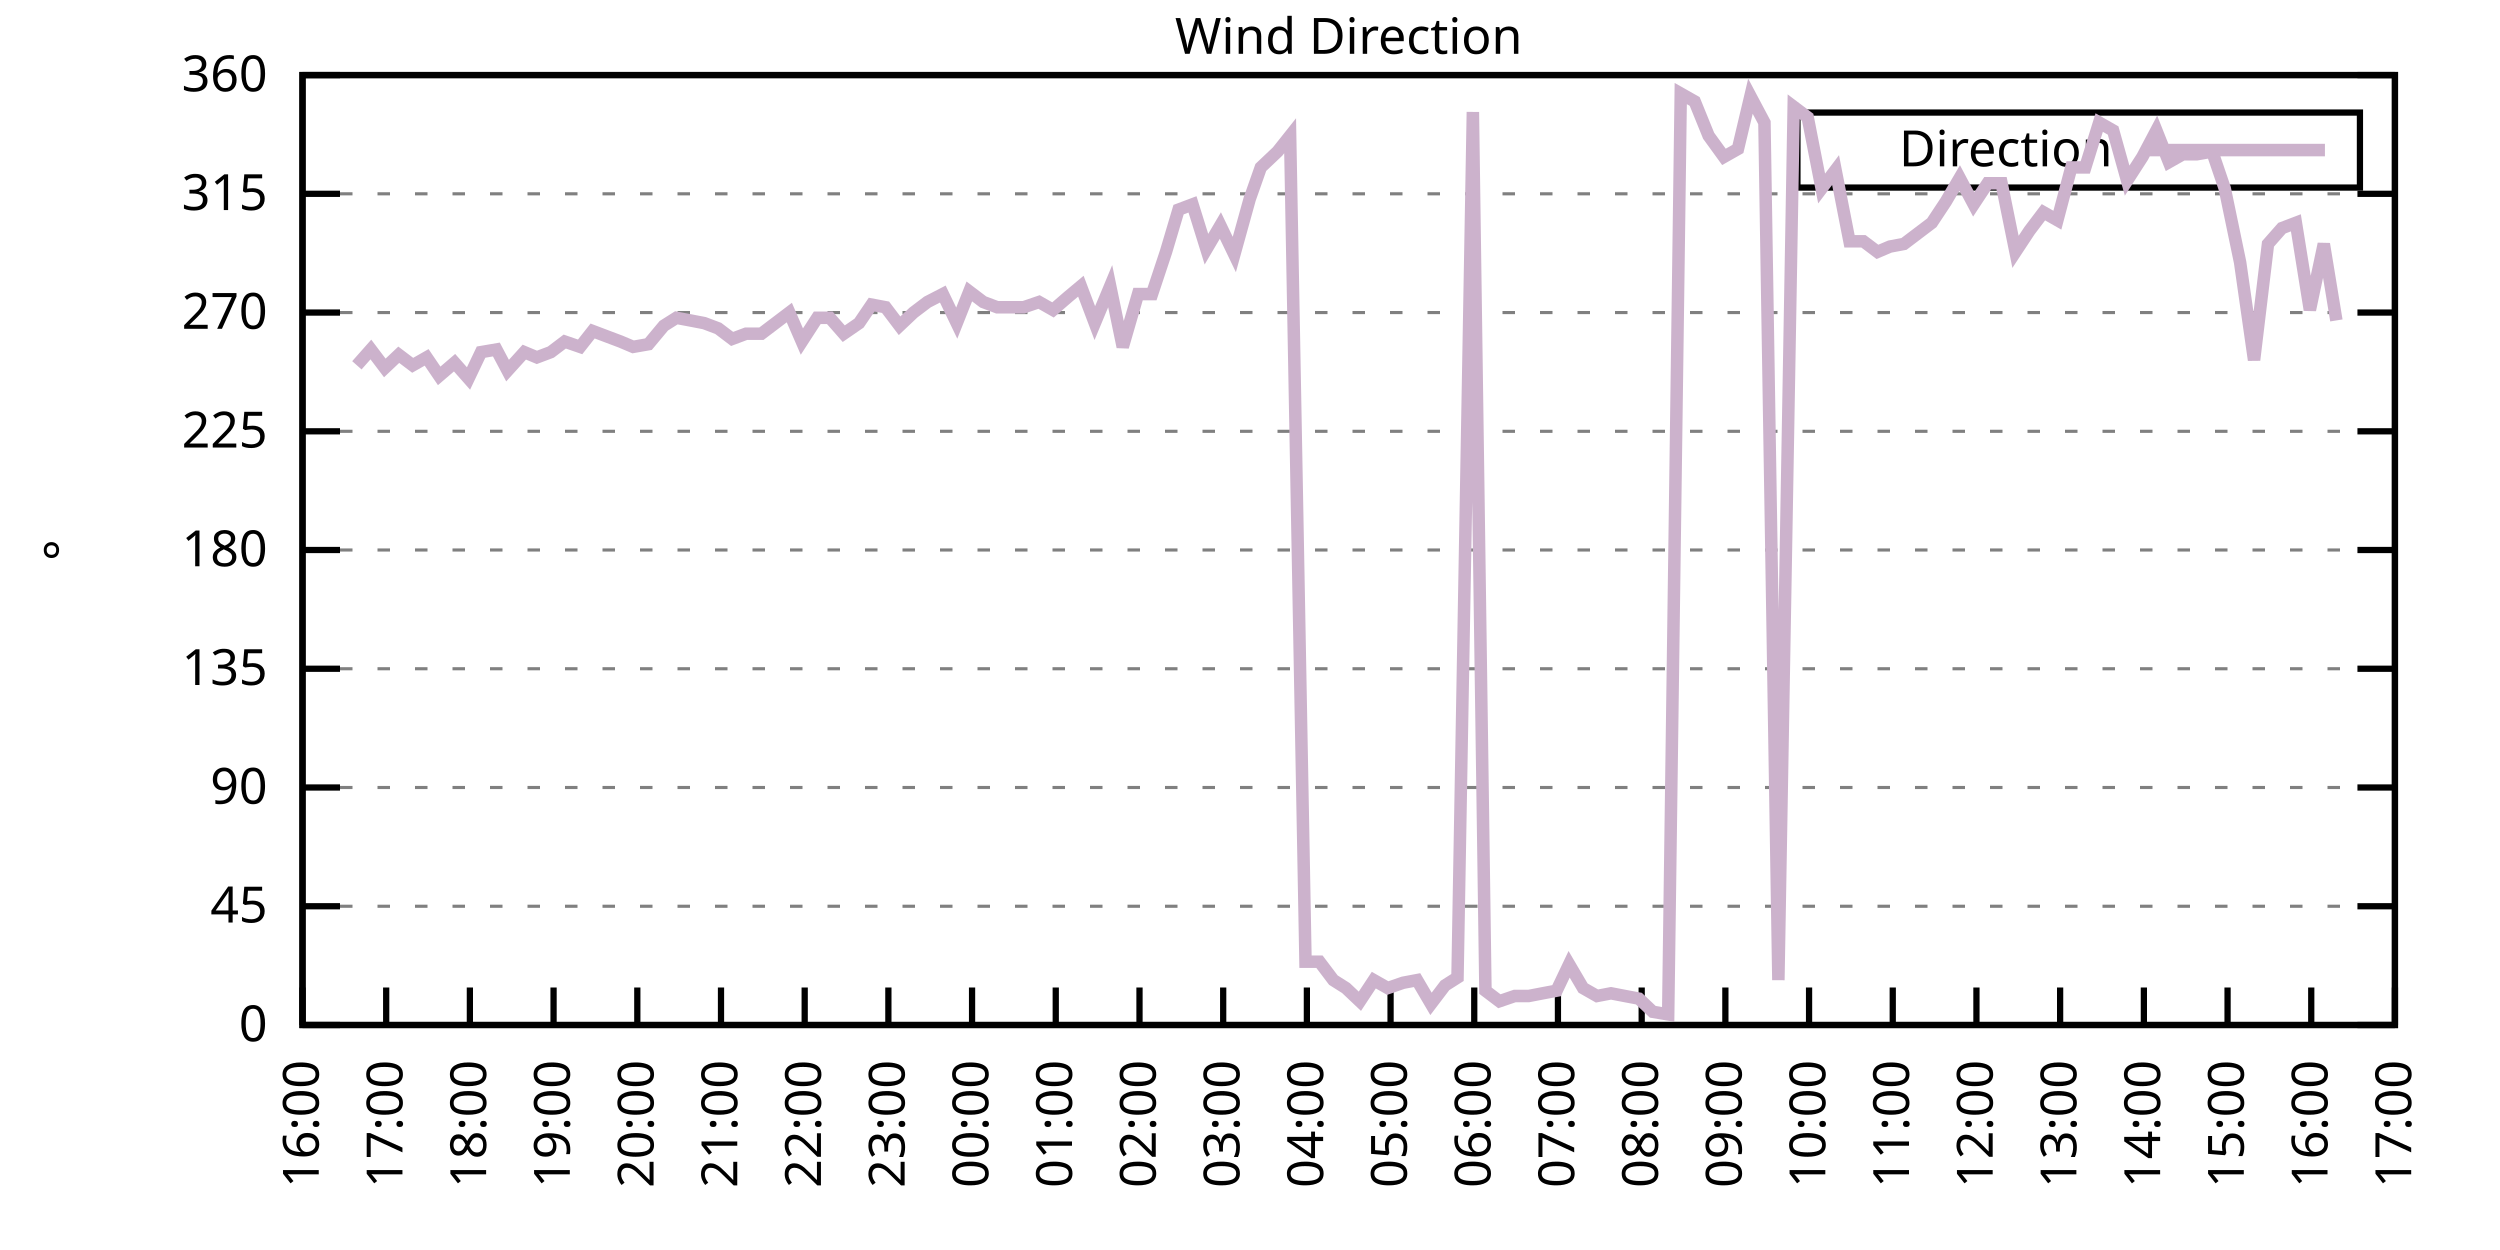
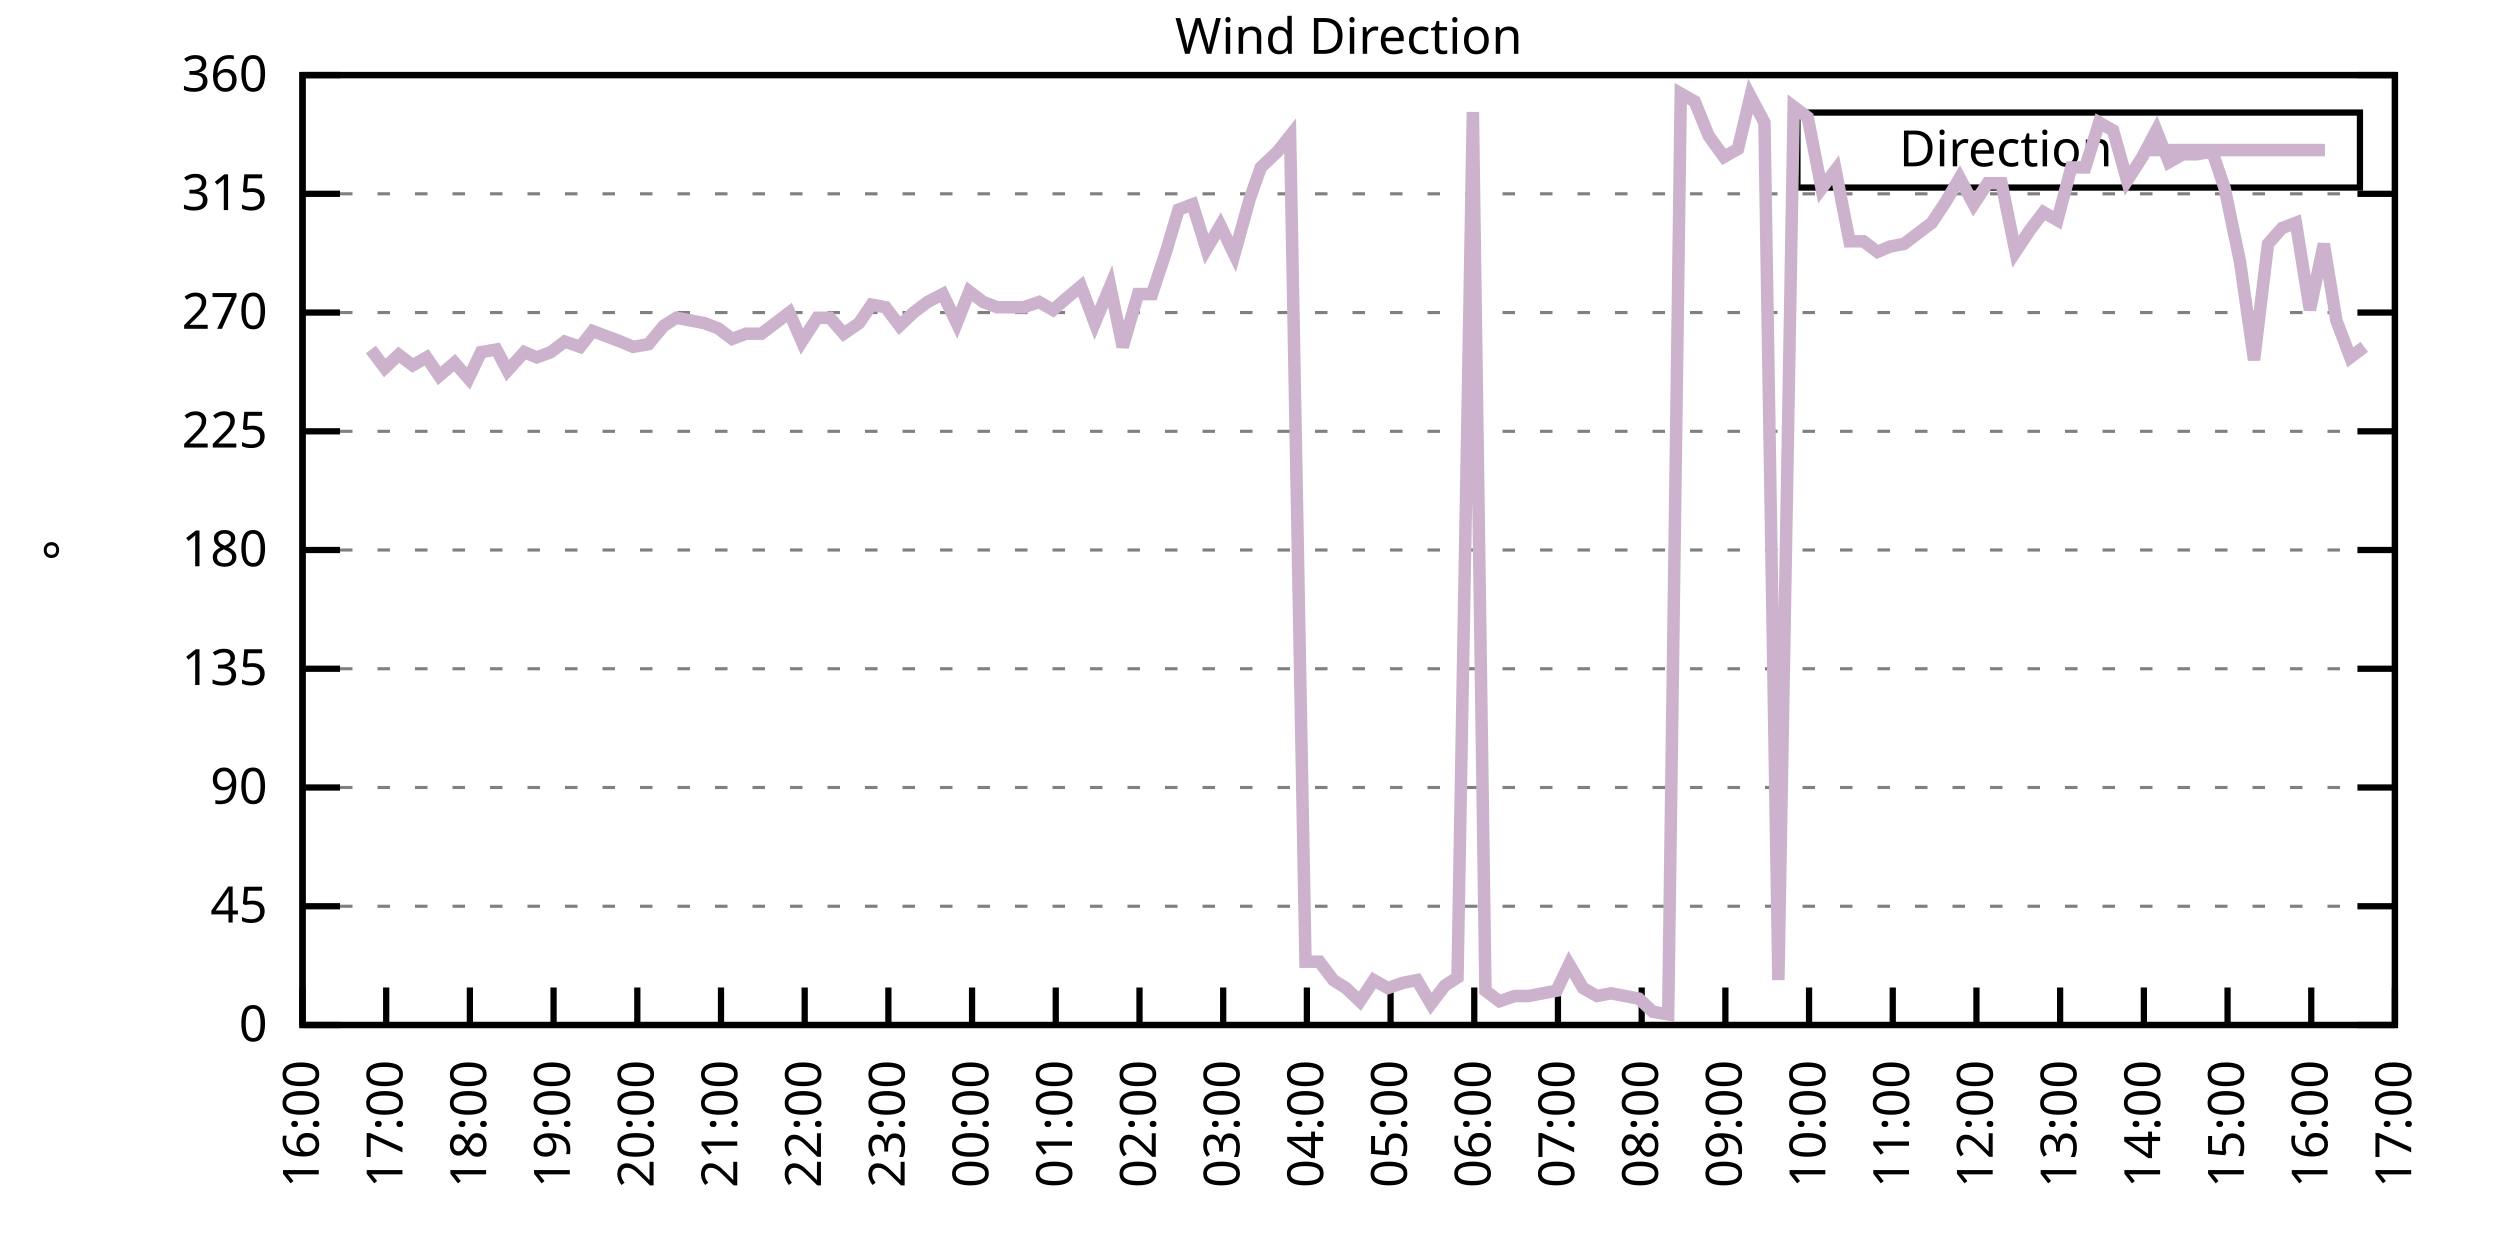
<svg xmlns="http://www.w3.org/2000/svg" xmlns:xlink="http://www.w3.org/1999/xlink" width="400" height="200" viewBox="0 0 400 200">
  <g id="gnuplot_canvas">
    <rect x="0" y="0" width="400" height="200" fill="none" />
    <defs>
      <circle id="gpDot" r="0.5" stroke-width="0.5" stroke="currentColor" />
      <path id="gpPt0" stroke-width="0.333" stroke="currentColor" d="M-1,0 h2 M0,-1 v2" />
      <path id="gpPt1" stroke-width="0.333" stroke="currentColor" d="M-1,-1 L1,1 M1,-1 L-1,1" />
      <path id="gpPt2" stroke-width="0.333" stroke="currentColor" d="M-1,0 L1,0 M0,-1 L0,1 M-1,-1 L1,1 M-1,1 L1,-1" />
      <rect id="gpPt3" stroke-width="0.333" stroke="currentColor" x="-1" y="-1" width="2" height="2" />
      <rect id="gpPt4" stroke-width="0.333" stroke="currentColor" fill="currentColor" x="-1" y="-1" width="2" height="2" />
      <circle id="gpPt5" stroke-width="0.333" stroke="currentColor" cx="0" cy="0" r="1" />
      <use xlink:href="#gpPt5" id="gpPt6" fill="currentColor" stroke="none" />
      <path id="gpPt7" stroke-width="0.333" stroke="currentColor" d="M0,-1.33 L-1.33,0.67 L1.33,0.67 z" />
      <use xlink:href="#gpPt7" id="gpPt8" fill="currentColor" stroke="none" />
      <use xlink:href="#gpPt7" id="gpPt9" stroke="currentColor" transform="rotate(180)" />
      <use xlink:href="#gpPt9" id="gpPt10" fill="currentColor" stroke="none" />
      <use xlink:href="#gpPt3" id="gpPt11" stroke="currentColor" transform="rotate(45)" />
      <use xlink:href="#gpPt11" id="gpPt12" fill="currentColor" stroke="none" />
      <path id="gpPt13" stroke-width="0.333" stroke="currentColor" d="M0,1.330 L1.265,0.411 L0.782,-1.067 L-0.782,-1.076 L-1.265,0.411 z" />
      <use xlink:href="#gpPt13" id="gpPt14" fill="currentColor" stroke="none" />
      <filter id="textbox" filterUnits="objectBoundingBox" x="0" y="0" height="1" width="1">
        <feFlood flood-color="white" flood-opacity="1" result="bgnd" />
        <feComposite in="SourceGraphic" in2="bgnd" operator="atop" />
      </filter>
      <filter id="greybox" filterUnits="objectBoundingBox" x="0" y="0" height="1" width="1">
        <feFlood flood-color="lightgrey" flood-opacity="1" result="grey" />
        <feComposite in="SourceGraphic" in2="grey" operator="atop" />
      </filter>
    </defs>
    <g fill="none" color="white" stroke="currentColor" stroke-width="1.00" stroke-linecap="butt" stroke-linejoin="miter">
</g>
    <g fill="none" color="black" stroke="currentColor" stroke-width="1.00" stroke-linecap="butt" stroke-linejoin="miter">
      <g stroke="none" shape-rendering="crispEdges">
        <polygon fill="rgb(255, 255, 255)" points="48.40,164.00 383.18,164.00 383.18,12.02 48.40,12.02 " />
      </g>
    </g>
    <g fill="none" color="black" stroke="currentColor" stroke-width="1.00" stroke-linecap="butt" stroke-linejoin="miter">
</g>
    <g fill="none" color="black" stroke="black" stroke-width="0.50" stroke-linecap="butt" stroke-linejoin="miter">
</g>
    <g fill="none" color="gray" stroke="currentColor" stroke-width="0.50" stroke-linecap="butt" stroke-linejoin="miter">
      <path stroke="gray" stroke-dasharray="2,4" class="gridline" d="M48.40,164.00 L383.19,164.00  " />
    </g>
    <g fill="none" color="gray" stroke="gray" stroke-width="1.00" stroke-linecap="butt" stroke-linejoin="miter">
</g>
    <g fill="none" color="black" stroke="currentColor" stroke-width="1.00" stroke-linecap="butt" stroke-linejoin="miter">
      <path stroke="black" d="M48.40,164.00 L54.40,164.00 M383.19,164.00 L377.19,164.00  " />
      <g transform="translate(42.80,166.60)" stroke="none" fill="black" font-family="Sans" font-size="8.00" text-anchor="end">
        <text>
          <tspan font-family="Sans"> 0</tspan>
        </text>
      </g>
    </g>
    <g fill="none" color="black" stroke="currentColor" stroke-width="1.00" stroke-linecap="butt" stroke-linejoin="miter">
</g>
    <g fill="none" color="black" stroke="black" stroke-width="0.50" stroke-linecap="butt" stroke-linejoin="miter">
</g>
    <g fill="none" color="gray" stroke="currentColor" stroke-width="0.50" stroke-linecap="butt" stroke-linejoin="miter">
      <path stroke="gray" stroke-dasharray="2,4" class="gridline" d="M48.40,145.00 L383.19,145.00  " />
    </g>
    <g fill="none" color="gray" stroke="gray" stroke-width="1.00" stroke-linecap="butt" stroke-linejoin="miter">
</g>
    <g fill="none" color="black" stroke="currentColor" stroke-width="1.00" stroke-linecap="butt" stroke-linejoin="miter">
      <path stroke="black" d="M48.40,145.00 L54.40,145.00 M383.19,145.00 L377.19,145.00  " />
      <g transform="translate(42.80,147.60)" stroke="none" fill="black" font-family="Sans" font-size="8.00" text-anchor="end">
        <text>
          <tspan font-family="Sans"> 45</tspan>
        </text>
      </g>
    </g>
    <g fill="none" color="black" stroke="currentColor" stroke-width="1.00" stroke-linecap="butt" stroke-linejoin="miter">
</g>
    <g fill="none" color="black" stroke="black" stroke-width="0.50" stroke-linecap="butt" stroke-linejoin="miter">
</g>
    <g fill="none" color="gray" stroke="currentColor" stroke-width="0.50" stroke-linecap="butt" stroke-linejoin="miter">
      <path stroke="gray" stroke-dasharray="2,4" class="gridline" d="M48.40,126.00 L383.19,126.00  " />
    </g>
    <g fill="none" color="gray" stroke="gray" stroke-width="1.00" stroke-linecap="butt" stroke-linejoin="miter">
</g>
    <g fill="none" color="black" stroke="currentColor" stroke-width="1.00" stroke-linecap="butt" stroke-linejoin="miter">
      <path stroke="black" d="M48.40,126.00 L54.40,126.00 M383.19,126.00 L377.19,126.00  " />
      <g transform="translate(42.80,128.60)" stroke="none" fill="black" font-family="Sans" font-size="8.00" text-anchor="end">
        <text>
          <tspan font-family="Sans"> 90</tspan>
        </text>
      </g>
    </g>
    <g fill="none" color="black" stroke="currentColor" stroke-width="1.00" stroke-linecap="butt" stroke-linejoin="miter">
</g>
    <g fill="none" color="black" stroke="black" stroke-width="0.50" stroke-linecap="butt" stroke-linejoin="miter">
</g>
    <g fill="none" color="gray" stroke="currentColor" stroke-width="0.50" stroke-linecap="butt" stroke-linejoin="miter">
      <path stroke="gray" stroke-dasharray="2,4" class="gridline" d="M48.40,107.00 L383.19,107.00  " />
    </g>
    <g fill="none" color="gray" stroke="gray" stroke-width="1.00" stroke-linecap="butt" stroke-linejoin="miter">
</g>
    <g fill="none" color="black" stroke="currentColor" stroke-width="1.00" stroke-linecap="butt" stroke-linejoin="miter">
      <path stroke="black" d="M48.40,107.00 L54.40,107.00 M383.19,107.00 L377.19,107.00  " />
      <g transform="translate(42.80,109.60)" stroke="none" fill="black" font-family="Sans" font-size="8.00" text-anchor="end">
        <text>
          <tspan font-family="Sans"> 135</tspan>
        </text>
      </g>
    </g>
    <g fill="none" color="black" stroke="currentColor" stroke-width="1.00" stroke-linecap="butt" stroke-linejoin="miter">
</g>
    <g fill="none" color="black" stroke="black" stroke-width="0.50" stroke-linecap="butt" stroke-linejoin="miter">
</g>
    <g fill="none" color="gray" stroke="currentColor" stroke-width="0.50" stroke-linecap="butt" stroke-linejoin="miter">
      <path stroke="gray" stroke-dasharray="2,4" class="gridline" d="M48.40,88.00 L383.19,88.00  " />
    </g>
    <g fill="none" color="gray" stroke="gray" stroke-width="1.00" stroke-linecap="butt" stroke-linejoin="miter">
</g>
    <g fill="none" color="black" stroke="currentColor" stroke-width="1.00" stroke-linecap="butt" stroke-linejoin="miter">
      <path stroke="black" d="M48.40,88.00 L54.40,88.00 M383.19,88.00 L377.19,88.00  " />
      <g transform="translate(42.80,90.60)" stroke="none" fill="black" font-family="Sans" font-size="8.00" text-anchor="end">
        <text>
          <tspan font-family="Sans"> 180</tspan>
        </text>
      </g>
    </g>
    <g fill="none" color="black" stroke="currentColor" stroke-width="1.00" stroke-linecap="butt" stroke-linejoin="miter">
</g>
    <g fill="none" color="black" stroke="black" stroke-width="0.50" stroke-linecap="butt" stroke-linejoin="miter">
</g>
    <g fill="none" color="gray" stroke="currentColor" stroke-width="0.50" stroke-linecap="butt" stroke-linejoin="miter">
      <path stroke="gray" stroke-dasharray="2,4" class="gridline" d="M48.40,69.01 L383.19,69.01  " />
    </g>
    <g fill="none" color="gray" stroke="gray" stroke-width="1.00" stroke-linecap="butt" stroke-linejoin="miter">
</g>
    <g fill="none" color="black" stroke="currentColor" stroke-width="1.00" stroke-linecap="butt" stroke-linejoin="miter">
      <path stroke="black" d="M48.40,69.01 L54.40,69.01 M383.19,69.01 L377.19,69.01  " />
      <g transform="translate(42.80,71.61)" stroke="none" fill="black" font-family="Sans" font-size="8.00" text-anchor="end">
        <text>
          <tspan font-family="Sans"> 225</tspan>
        </text>
      </g>
    </g>
    <g fill="none" color="black" stroke="currentColor" stroke-width="1.00" stroke-linecap="butt" stroke-linejoin="miter">
</g>
    <g fill="none" color="black" stroke="black" stroke-width="0.50" stroke-linecap="butt" stroke-linejoin="miter">
</g>
    <g fill="none" color="gray" stroke="currentColor" stroke-width="0.50" stroke-linecap="butt" stroke-linejoin="miter">
      <path stroke="gray" stroke-dasharray="2,4" class="gridline" d="M48.40,50.01 L383.19,50.01  " />
    </g>
    <g fill="none" color="gray" stroke="gray" stroke-width="1.00" stroke-linecap="butt" stroke-linejoin="miter">
</g>
    <g fill="none" color="black" stroke="currentColor" stroke-width="1.00" stroke-linecap="butt" stroke-linejoin="miter">
      <path stroke="black" d="M48.40,50.01 L54.40,50.01 M383.19,50.01 L377.19,50.01  " />
      <g transform="translate(42.80,52.61)" stroke="none" fill="black" font-family="Sans" font-size="8.00" text-anchor="end">
        <text>
          <tspan font-family="Sans"> 270</tspan>
        </text>
      </g>
    </g>
    <g fill="none" color="black" stroke="currentColor" stroke-width="1.00" stroke-linecap="butt" stroke-linejoin="miter">
</g>
    <g fill="none" color="black" stroke="black" stroke-width="0.50" stroke-linecap="butt" stroke-linejoin="miter">
</g>
    <g fill="none" color="gray" stroke="currentColor" stroke-width="0.50" stroke-linecap="butt" stroke-linejoin="miter">
      <path stroke="gray" stroke-dasharray="2,4" class="gridline" d="M48.40,31.01 L383.19,31.01  " />
    </g>
    <g fill="none" color="gray" stroke="gray" stroke-width="1.00" stroke-linecap="butt" stroke-linejoin="miter">
</g>
    <g fill="none" color="black" stroke="currentColor" stroke-width="1.00" stroke-linecap="butt" stroke-linejoin="miter">
      <path stroke="black" d="M48.40,31.01 L54.40,31.01 M383.19,31.01 L377.19,31.01  " />
      <g transform="translate(42.80,33.61)" stroke="none" fill="black" font-family="Sans" font-size="8.00" text-anchor="end">
        <text>
          <tspan font-family="Sans"> 315</tspan>
        </text>
      </g>
    </g>
    <g fill="none" color="black" stroke="currentColor" stroke-width="1.00" stroke-linecap="butt" stroke-linejoin="miter">
</g>
    <g fill="none" color="black" stroke="black" stroke-width="0.50" stroke-linecap="butt" stroke-linejoin="miter">
</g>
    <g fill="none" color="gray" stroke="currentColor" stroke-width="0.50" stroke-linecap="butt" stroke-linejoin="miter">
      <path stroke="gray" stroke-dasharray="2,4" class="gridline" d="M48.40,12.01 L383.19,12.01  " />
    </g>
    <g fill="none" color="gray" stroke="gray" stroke-width="1.00" stroke-linecap="butt" stroke-linejoin="miter">
</g>
    <g fill="none" color="black" stroke="currentColor" stroke-width="1.00" stroke-linecap="butt" stroke-linejoin="miter">
      <path stroke="black" d="M48.40,12.01 L54.40,12.01 M383.19,12.01 L377.19,12.01  " />
      <g transform="translate(42.80,14.61)" stroke="none" fill="black" font-family="Sans" font-size="8.00" text-anchor="end">
        <text>
          <tspan font-family="Sans"> 360</tspan>
        </text>
      </g>
    </g>
    <g fill="none" color="black" stroke="currentColor" stroke-width="1.00" stroke-linecap="butt" stroke-linejoin="miter">
      <path stroke="black" d="M48.40,164.00 L48.40,158.00  " />
      <g transform="translate(51.00,169.60) rotate(270.00)" stroke="none" fill="black" font-family="Sans" font-size="8.00" text-anchor="end">
        <text>
          <tspan font-family="Sans">16:00</tspan>
        </text>
      </g>
    </g>
    <g fill="none" color="black" stroke="currentColor" stroke-width="1.00" stroke-linecap="butt" stroke-linejoin="miter">
      <path stroke="black" d="M61.79,164.00 L61.79,158.00  " />
      <g transform="translate(64.39,169.60) rotate(270.00)" stroke="none" fill="black" font-family="Sans" font-size="8.00" text-anchor="end">
        <text>
          <tspan font-family="Sans">17:00</tspan>
        </text>
      </g>
    </g>
    <g fill="none" color="black" stroke="currentColor" stroke-width="1.00" stroke-linecap="butt" stroke-linejoin="miter">
      <path stroke="black" d="M75.18,164.00 L75.18,158.00  " />
      <g transform="translate(77.78,169.60) rotate(270.00)" stroke="none" fill="black" font-family="Sans" font-size="8.00" text-anchor="end">
        <text>
          <tspan font-family="Sans">18:00</tspan>
        </text>
      </g>
    </g>
    <g fill="none" color="black" stroke="currentColor" stroke-width="1.00" stroke-linecap="butt" stroke-linejoin="miter">
      <path stroke="black" d="M88.57,164.00 L88.57,158.00  " />
      <g transform="translate(91.17,169.60) rotate(270.00)" stroke="none" fill="black" font-family="Sans" font-size="8.00" text-anchor="end">
        <text>
          <tspan font-family="Sans">19:00</tspan>
        </text>
      </g>
    </g>
    <g fill="none" color="black" stroke="currentColor" stroke-width="1.00" stroke-linecap="butt" stroke-linejoin="miter">
      <path stroke="black" d="M101.97,164.00 L101.97,158.00  " />
      <g transform="translate(104.57,169.60) rotate(270.00)" stroke="none" fill="black" font-family="Sans" font-size="8.00" text-anchor="end">
        <text>
          <tspan font-family="Sans">20:00</tspan>
        </text>
      </g>
    </g>
    <g fill="none" color="black" stroke="currentColor" stroke-width="1.00" stroke-linecap="butt" stroke-linejoin="miter">
      <path stroke="black" d="M115.36,164.00 L115.36,158.00  " />
      <g transform="translate(117.96,169.60) rotate(270.00)" stroke="none" fill="black" font-family="Sans" font-size="8.00" text-anchor="end">
        <text>
          <tspan font-family="Sans">21:00</tspan>
        </text>
      </g>
    </g>
    <g fill="none" color="black" stroke="currentColor" stroke-width="1.00" stroke-linecap="butt" stroke-linejoin="miter">
      <path stroke="black" d="M128.75,164.00 L128.75,158.00  " />
      <g transform="translate(131.35,169.60) rotate(270.00)" stroke="none" fill="black" font-family="Sans" font-size="8.00" text-anchor="end">
        <text>
          <tspan font-family="Sans">22:00</tspan>
        </text>
      </g>
    </g>
    <g fill="none" color="black" stroke="currentColor" stroke-width="1.00" stroke-linecap="butt" stroke-linejoin="miter">
      <path stroke="black" d="M142.14,164.00 L142.14,158.00  " />
      <g transform="translate(144.74,169.60) rotate(270.00)" stroke="none" fill="black" font-family="Sans" font-size="8.00" text-anchor="end">
        <text>
          <tspan font-family="Sans">23:00</tspan>
        </text>
      </g>
    </g>
    <g fill="none" color="black" stroke="currentColor" stroke-width="1.00" stroke-linecap="butt" stroke-linejoin="miter">
      <path stroke="black" d="M155.53,164.00 L155.53,158.00  " />
      <g transform="translate(158.13,169.60) rotate(270.00)" stroke="none" fill="black" font-family="Sans" font-size="8.00" text-anchor="end">
        <text>
          <tspan font-family="Sans">00:00</tspan>
        </text>
      </g>
    </g>
    <g fill="none" color="black" stroke="currentColor" stroke-width="1.00" stroke-linecap="butt" stroke-linejoin="miter">
      <path stroke="black" d="M168.92,164.00 L168.92,158.00  " />
      <g transform="translate(171.52,169.60) rotate(270.00)" stroke="none" fill="black" font-family="Sans" font-size="8.00" text-anchor="end">
        <text>
          <tspan font-family="Sans">01:00</tspan>
        </text>
      </g>
    </g>
    <g fill="none" color="black" stroke="currentColor" stroke-width="1.00" stroke-linecap="butt" stroke-linejoin="miter">
      <path stroke="black" d="M182.32,164.00 L182.32,158.00  " />
      <g transform="translate(184.92,169.60) rotate(270.00)" stroke="none" fill="black" font-family="Sans" font-size="8.00" text-anchor="end">
        <text>
          <tspan font-family="Sans">02:00</tspan>
        </text>
      </g>
    </g>
    <g fill="none" color="black" stroke="currentColor" stroke-width="1.00" stroke-linecap="butt" stroke-linejoin="miter">
      <path stroke="black" d="M195.71,164.00 L195.71,158.00  " />
      <g transform="translate(198.31,169.60) rotate(270.00)" stroke="none" fill="black" font-family="Sans" font-size="8.00" text-anchor="end">
        <text>
          <tspan font-family="Sans">03:00</tspan>
        </text>
      </g>
    </g>
    <g fill="none" color="black" stroke="currentColor" stroke-width="1.00" stroke-linecap="butt" stroke-linejoin="miter">
      <path stroke="black" d="M209.10,164.00 L209.10,158.00  " />
      <g transform="translate(211.70,169.60) rotate(270.00)" stroke="none" fill="black" font-family="Sans" font-size="8.00" text-anchor="end">
        <text>
          <tspan font-family="Sans">04:00</tspan>
        </text>
      </g>
    </g>
    <g fill="none" color="black" stroke="currentColor" stroke-width="1.00" stroke-linecap="butt" stroke-linejoin="miter">
      <path stroke="black" d="M222.49,164.00 L222.49,158.00  " />
      <g transform="translate(225.09,169.60) rotate(270.00)" stroke="none" fill="black" font-family="Sans" font-size="8.00" text-anchor="end">
        <text>
          <tspan font-family="Sans">05:00</tspan>
        </text>
      </g>
    </g>
    <g fill="none" color="black" stroke="currentColor" stroke-width="1.00" stroke-linecap="butt" stroke-linejoin="miter">
      <path stroke="black" d="M235.88,164.00 L235.88,158.00  " />
      <g transform="translate(238.48,169.60) rotate(270.00)" stroke="none" fill="black" font-family="Sans" font-size="8.00" text-anchor="end">
        <text>
          <tspan font-family="Sans">06:00</tspan>
        </text>
      </g>
    </g>
    <g fill="none" color="black" stroke="currentColor" stroke-width="1.00" stroke-linecap="butt" stroke-linejoin="miter">
      <path stroke="black" d="M249.27,164.00 L249.27,158.00  " />
      <g transform="translate(251.87,169.60) rotate(270.00)" stroke="none" fill="black" font-family="Sans" font-size="8.00" text-anchor="end">
        <text>
          <tspan font-family="Sans">07:00</tspan>
        </text>
      </g>
    </g>
    <g fill="none" color="black" stroke="currentColor" stroke-width="1.00" stroke-linecap="butt" stroke-linejoin="miter">
      <path stroke="black" d="M262.67,164.00 L262.67,158.00  " />
      <g transform="translate(265.27,169.60) rotate(270.00)" stroke="none" fill="black" font-family="Sans" font-size="8.00" text-anchor="end">
        <text>
          <tspan font-family="Sans">08:00</tspan>
        </text>
      </g>
    </g>
    <g fill="none" color="black" stroke="currentColor" stroke-width="1.00" stroke-linecap="butt" stroke-linejoin="miter">
      <path stroke="black" d="M276.06,164.00 L276.06,158.00  " />
      <g transform="translate(278.66,169.60) rotate(270.00)" stroke="none" fill="black" font-family="Sans" font-size="8.00" text-anchor="end">
        <text>
          <tspan font-family="Sans">09:00</tspan>
        </text>
      </g>
    </g>
    <g fill="none" color="black" stroke="currentColor" stroke-width="1.00" stroke-linecap="butt" stroke-linejoin="miter">
      <path stroke="black" d="M289.45,164.00 L289.45,158.00  " />
      <g transform="translate(292.05,169.60) rotate(270.00)" stroke="none" fill="black" font-family="Sans" font-size="8.00" text-anchor="end">
        <text>
          <tspan font-family="Sans">10:00</tspan>
        </text>
      </g>
    </g>
    <g fill="none" color="black" stroke="currentColor" stroke-width="1.00" stroke-linecap="butt" stroke-linejoin="miter">
      <path stroke="black" d="M302.84,164.00 L302.84,158.00  " />
      <g transform="translate(305.44,169.60) rotate(270.00)" stroke="none" fill="black" font-family="Sans" font-size="8.00" text-anchor="end">
        <text>
          <tspan font-family="Sans">11:00</tspan>
        </text>
      </g>
    </g>
    <g fill="none" color="black" stroke="currentColor" stroke-width="1.00" stroke-linecap="butt" stroke-linejoin="miter">
      <path stroke="black" d="M316.23,164.00 L316.23,158.00  " />
      <g transform="translate(318.83,169.60) rotate(270.00)" stroke="none" fill="black" font-family="Sans" font-size="8.00" text-anchor="end">
        <text>
          <tspan font-family="Sans">12:00</tspan>
        </text>
      </g>
    </g>
    <g fill="none" color="black" stroke="currentColor" stroke-width="1.00" stroke-linecap="butt" stroke-linejoin="miter">
      <path stroke="black" d="M329.62,164.00 L329.62,158.00  " />
      <g transform="translate(332.22,169.60) rotate(270.00)" stroke="none" fill="black" font-family="Sans" font-size="8.00" text-anchor="end">
        <text>
          <tspan font-family="Sans">13:00</tspan>
        </text>
      </g>
    </g>
    <g fill="none" color="black" stroke="currentColor" stroke-width="1.00" stroke-linecap="butt" stroke-linejoin="miter">
      <path stroke="black" d="M343.02,164.00 L343.02,158.00  " />
      <g transform="translate(345.62,169.60) rotate(270.00)" stroke="none" fill="black" font-family="Sans" font-size="8.00" text-anchor="end">
        <text>
          <tspan font-family="Sans">14:00</tspan>
        </text>
      </g>
    </g>
    <g fill="none" color="black" stroke="currentColor" stroke-width="1.00" stroke-linecap="butt" stroke-linejoin="miter">
      <path stroke="black" d="M356.41,164.00 L356.41,158.00  " />
      <g transform="translate(359.01,169.60) rotate(270.00)" stroke="none" fill="black" font-family="Sans" font-size="8.00" text-anchor="end">
        <text>
          <tspan font-family="Sans">15:00</tspan>
        </text>
      </g>
    </g>
    <g fill="none" color="black" stroke="currentColor" stroke-width="1.00" stroke-linecap="butt" stroke-linejoin="miter">
      <path stroke="black" d="M369.80,164.00 L369.80,158.00  " />
      <g transform="translate(372.40,169.60) rotate(270.00)" stroke="none" fill="black" font-family="Sans" font-size="8.00" text-anchor="end">
        <text>
          <tspan font-family="Sans">16:00</tspan>
        </text>
      </g>
    </g>
    <g fill="none" color="black" stroke="currentColor" stroke-width="1.00" stroke-linecap="butt" stroke-linejoin="miter">
      <path stroke="black" d="M383.19,164.00 L383.19,158.00  " />
      <g transform="translate(385.79,169.60) rotate(270.00)" stroke="none" fill="black" font-family="Sans" font-size="8.00" text-anchor="end">
        <text>
          <tspan font-family="Sans">17:00</tspan>
        </text>
      </g>
    </g>
    <g fill="none" color="black" stroke="currentColor" stroke-width="1.00" stroke-linecap="butt" stroke-linejoin="miter">
</g>
    <g fill="none" color="black" stroke="currentColor" stroke-width="1.00" stroke-linecap="butt" stroke-linejoin="miter">
      <path stroke="black" d="M48.40,12.01 L48.40,164.00 L383.19,164.00 L383.19,12.01 L48.40,12.01 Z  " />
    </g>
    <g fill="none" color="black" stroke="currentColor" stroke-width="1.00" stroke-linecap="butt" stroke-linejoin="miter">
</g>
    <g fill="none" color="black" stroke="currentColor" stroke-width="1.00" stroke-linecap="butt" stroke-linejoin="miter">
      <path stroke="black" d="M287.59,30.01 L287.59,18.01 L377.59,18.01 L377.59,30.01 L287.59,30.01 Z  " />
    </g>
    <g id="Wind_direction_plot_1">
      <g fill="none" color="white" stroke="black" stroke-width="2.00" stroke-linecap="butt" stroke-linejoin="miter">
</g>
      <g fill="none" color="black" stroke="currentColor" stroke-width="2.00" stroke-linecap="butt" stroke-linejoin="miter">
        <g transform="translate(337.99,26.61)" stroke="none" fill="black" font-family="Sans" font-size="8.00" text-anchor="end">
          <text>
            <tspan font-family="Sans">Direction</tspan>
          </text>
        </g>
      </g>
      <g fill="none" color="black" stroke="currentColor" stroke-width="2.00" stroke-linecap="butt" stroke-linejoin="miter">
-         <path stroke="rgb(204, 178, 204)" d="M343.59,24.01 L371.99,24.01 M57.10,58.45 L59.34,55.92 L61.57,58.87 L63.80,56.76 L66.03,58.45 L68.26,57.18   L70.27,60.14 L72.73,58.03 L74.96,60.56 L76.97,56.34 L79.42,55.92 L81.21,59.30 L83.89,56.34 L85.90,57.18   L88.13,56.34 L90.36,54.65 L92.82,55.50 L94.82,52.96 L97.06,53.81 L99.29,54.65 L101.30,55.50 L103.75,55.07   L106.21,52.12 L108.22,50.85 L110.45,51.27 L112.68,51.70 L114.91,52.54 L117.14,54.23 L119.38,53.39 L121.83,53.39   L124.06,51.70 L126.29,50.01 L128.30,54.65 L130.76,50.85 L132.77,50.85 L135.00,53.39 L137.45,51.70 L139.46,48.74   L141.69,49.16 L143.93,52.12 L146.16,50.01 L148.39,48.32 L150.85,47.05 L153.08,51.70 L155.09,46.63 L157.32,48.32   L159.55,49.16 L161.78,49.16 L163.79,49.16 L166.25,48.32 L168.48,49.59 L170.93,47.47 L172.94,45.79 L175.17,51.70   L177.63,45.79 L179.64,55.50 L182.09,47.05 L184.32,47.05 L186.56,40.30 L188.57,33.54 L190.80,32.70 L193.03,39.87   L195.26,36.08 L197.49,40.72 L199.95,31.85 L201.73,26.79 L204.41,24.25 L206.42,21.72 L208.88,153.87 L211.11,153.87   L213.34,156.82 L215.35,158.09 L217.58,160.20 L219.81,156.82 L222.04,158.09 L224.50,157.24 L226.73,156.82 L228.96,160.62   L231.20,157.67 L233.20,156.40 L235.66,17.92 L237.67,158.51 L239.90,160.20 L242.36,159.36 L244.59,159.36 L246.82,158.93   L249.05,158.51 L251.06,154.29 L253.29,158.09 L255.52,159.36 L257.76,158.93 L259.99,159.36 L262.22,159.78 L264.45,161.89   L266.91,162.31 L268.92,14.97 L271.15,16.23 L273.38,21.72 L275.83,25.10 L278.07,23.83 L280.07,15.39 L282.31,19.61   L284.54,156.82 L286.99,17.08 L289.23,18.77 L291.46,30.16 L293.69,27.21 L295.92,38.61 L298.15,38.61 L300.39,40.30   L302.39,39.45 L304.63,39.03 L306.86,37.34 L309.09,35.65 L311.32,32.28 L313.55,28.48 L315.79,32.70 L318.02,29.32   L320.25,29.32 L322.48,40.30 L324.71,36.92 L326.95,33.96 L329.18,35.23 L331.41,26.79 L333.64,26.79 L335.87,19.61   L338.10,20.88 L340.34,28.90 L342.79,25.10 L345.02,20.88 L347.03,25.94 L349.26,24.68 L351.50,24.68 L353.95,24.25   L355.96,30.16 L358.42,41.99 L360.65,57.61 L362.88,39.03 L365.11,36.50 L367.34,35.65 L369.58,49.59 L371.81,39.03   L373.82,51.27  " />
+         <path stroke="rgb(204, 178, 204)" d="M343.59,24.01 L371.99,24.01 M59.34,55.92 L61.57,58.87 L63.80,56.76 L66.03,58.45 L68.26,57.18 L70.27,60.14   L72.73,58.03 L74.96,60.56 L76.97,56.34 L79.42,55.92 L81.21,59.30 L83.89,56.34 L85.90,57.18 L88.13,56.34   L90.36,54.65 L92.82,55.50 L94.82,52.96 L97.06,53.81 L99.29,54.65 L101.30,55.50 L103.75,55.07 L106.21,52.12   L108.22,50.85 L110.45,51.27 L112.68,51.70 L114.91,52.54 L117.14,54.23 L119.38,53.39 L121.83,53.39 L124.06,51.70   L126.29,50.01 L128.30,54.65 L130.76,50.85 L132.77,50.85 L135.00,53.39 L137.45,51.70 L139.46,48.74 L141.69,49.16   L143.93,52.12 L146.16,50.01 L148.39,48.32 L150.85,47.05 L153.08,51.70 L155.09,46.63 L157.32,48.32 L159.55,49.16   L161.78,49.16 L163.79,49.16 L166.25,48.32 L168.48,49.59 L170.93,47.47 L172.94,45.79 L175.17,51.70 L177.63,45.79   L179.64,55.50 L182.09,47.05 L184.32,47.05 L186.56,40.30 L188.57,33.54 L190.80,32.70 L193.03,39.87 L195.26,36.08   L197.49,40.72 L199.95,31.85 L201.73,26.79 L204.41,24.25 L206.42,21.72 L208.88,153.87 L211.11,153.87 L213.34,156.82   L215.35,158.09 L217.58,160.20 L219.81,156.82 L222.04,158.09 L224.50,157.24 L226.73,156.82 L228.96,160.62 L231.20,157.67   L233.20,156.40 L235.66,17.92 L237.67,158.51 L239.90,160.20 L242.36,159.36 L244.59,159.36 L246.82,158.93 L249.05,158.51   L251.06,154.29 L253.29,158.09 L255.52,159.36 L257.76,158.93 L259.99,159.36 L262.22,159.78 L264.45,161.89 L266.91,162.31   L268.92,14.97 L271.15,16.23 L273.38,21.72 L275.83,25.10 L278.07,23.83 L280.07,15.39 L282.31,19.61 L284.54,156.82   L286.99,17.08 L289.23,18.77 L291.46,30.16 L293.69,27.21 L295.92,38.61 L298.15,38.61 L300.39,40.30 L302.39,39.45   L304.63,39.03 L306.86,37.34 L309.09,35.65 L311.32,32.28 L313.55,28.48 L315.79,32.70 L318.02,29.32 L320.25,29.32   L322.48,40.30 L324.71,36.92 L326.95,33.96 L329.18,35.23 L331.41,26.79 L333.64,26.79 L335.87,19.61 L338.10,20.88   L340.34,28.90 L342.79,25.10 L345.02,20.88 L347.03,25.94 L349.26,24.68 L351.50,24.68 L353.95,24.25 L355.96,30.16   L358.42,41.99 L360.65,57.61 L362.88,39.03 L365.11,36.50 L367.34,35.65 L369.58,49.59 L371.81,39.03 L373.82,51.27   L376.05,57.18 L378.28,55.50  " />
      </g>
    </g>
    <g fill="none" color="black" stroke="currentColor" stroke-width="2.00" stroke-linecap="butt" stroke-linejoin="miter">
</g>
    <g fill="none" color="black" stroke="black" stroke-width="1.00" stroke-linecap="butt" stroke-linejoin="miter">
</g>
    <g fill="none" color="black" stroke="currentColor" stroke-width="1.00" stroke-linecap="butt" stroke-linejoin="miter">
      <path stroke="black" d="M48.40,12.01 L48.40,164.00 L383.19,164.00 L383.19,12.01 L48.40,12.01 Z  " />
      <g transform="translate(12.80,88.01) rotate(270.00)" stroke="none" fill="black" font-family="Sans" font-size="8.00" text-anchor="middle">
        <text>
          <tspan font-family="Sans">°</tspan>
        </text>
      </g>
    </g>
    <g fill="none" color="black" stroke="currentColor" stroke-width="1.00" stroke-linecap="butt" stroke-linejoin="miter">
</g>
    <g fill="none" color="black" stroke="currentColor" stroke-width="1.00" stroke-linecap="butt" stroke-linejoin="miter">
      <g transform="translate(215.79,8.61)" stroke="none" fill="black" font-family="Sans" font-size="8.00" text-anchor="middle">
        <text>
          <tspan font-family="Sans">Wind Direction</tspan>
        </text>
      </g>
    </g>
    <g fill="none" color="black" stroke="currentColor" stroke-width="1.00" stroke-linecap="butt" stroke-linejoin="miter">
</g>
  </g>
</svg>
